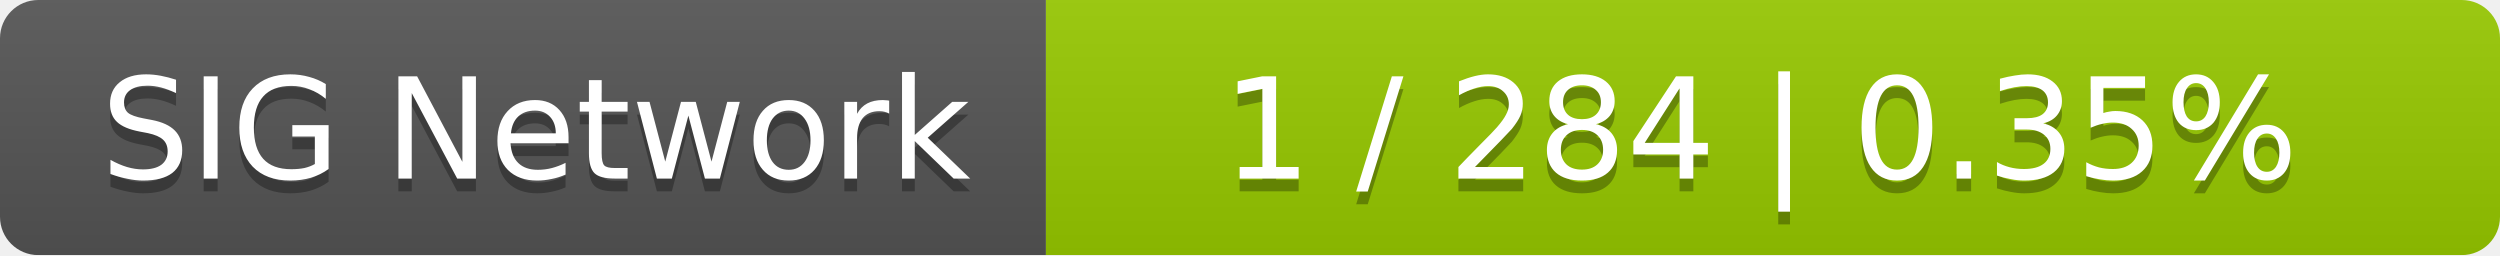
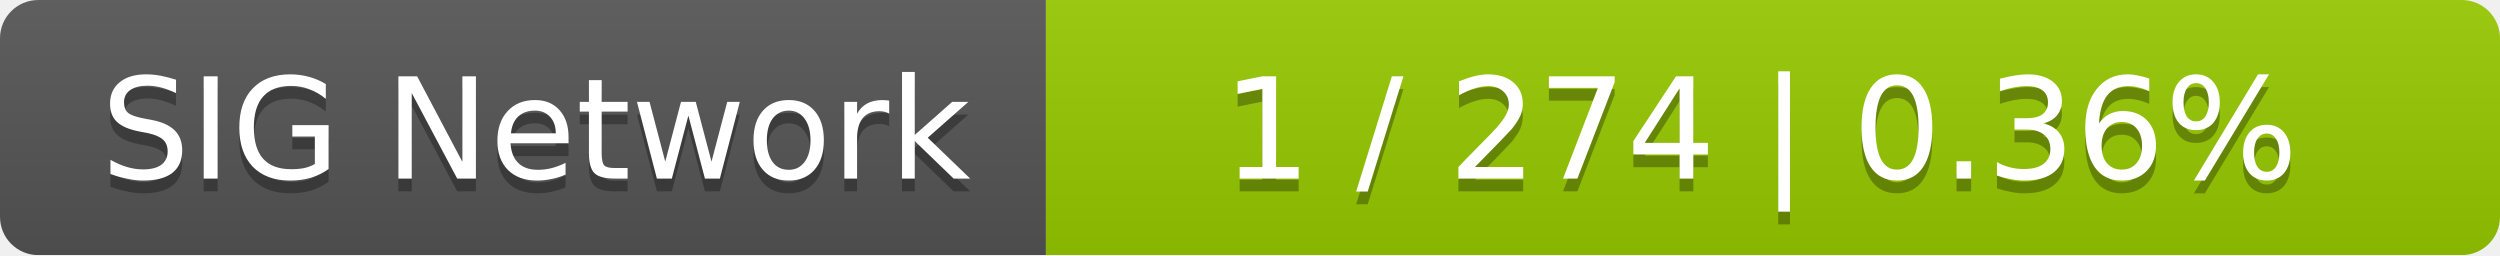
<svg xmlns="http://www.w3.org/2000/svg" width="196" height="20">
  <linearGradient id="smooth" x2="0" y2="100%">
    <stop offset="0" stop-color="#bbb" stop-opacity=".1" />
    <stop offset="1" stop-opacity=".1" />
  </linearGradient>
  <mask id="round">
    <rect width="196" height="20" rx="3" fill="#fff" />
  </mask>
  <g mask="url(#round)">
    <rect width="82" height="20" fill="#555" />
    <rect x="82" width="114" height="20" fill="#97ca00" />
    <rect width="196" height="20" fill="url(#smooth)" />
  </g>
  <g fill="#fff" text-anchor="middle" font-family="DejaVu Sans,Verdana,Geneva,sans-serif" font-size="11">
    <text x="42" y="15" fill="#010101" fill-opacity=".3">SIG Network</text>
    <text x="42" y="14">SIG Network</text>
-     <text x="138" y="15" fill="#010101" fill-opacity=".3">1 / 284    |    0.35%</text>
-     <text x="138" y="14">1 / 284    |    0.35%</text>
+     <text x="138" y="15" fill="#010101" fill-opacity=".3">1 / 274    |    0.36%</text>
+     <text x="138" y="14">1 / 274    |    0.36%</text>
  </g>
</svg>
